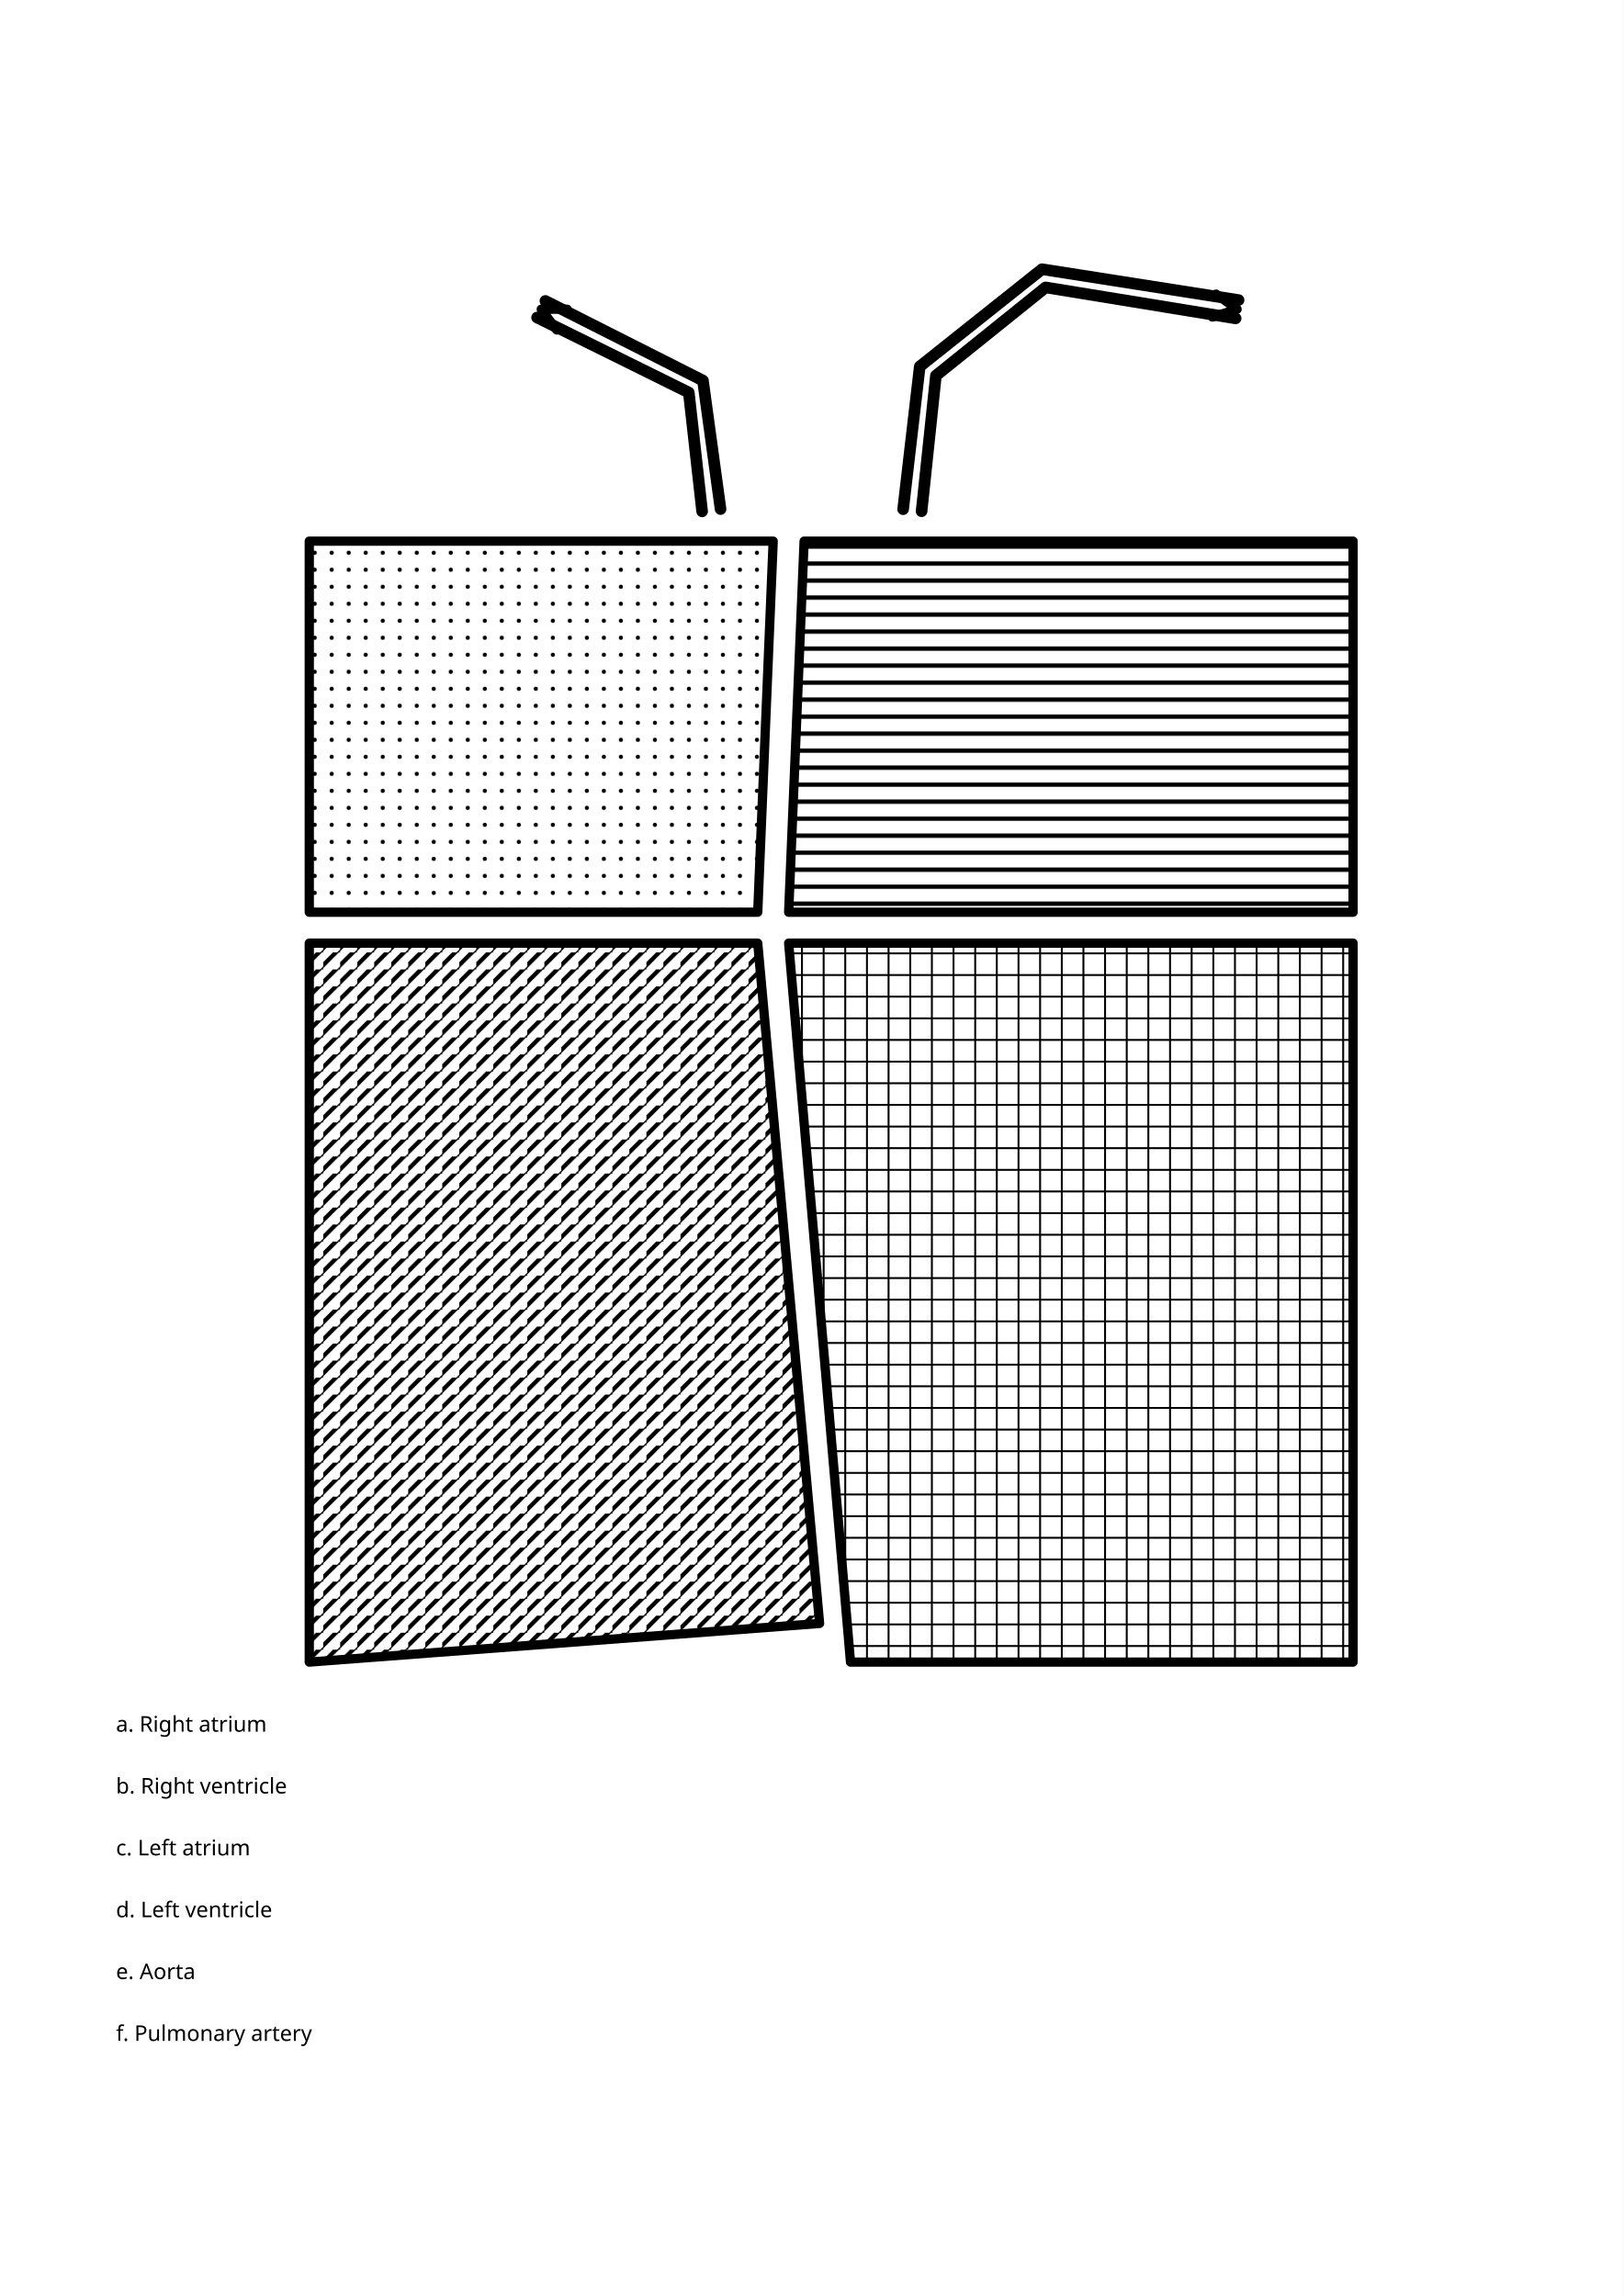
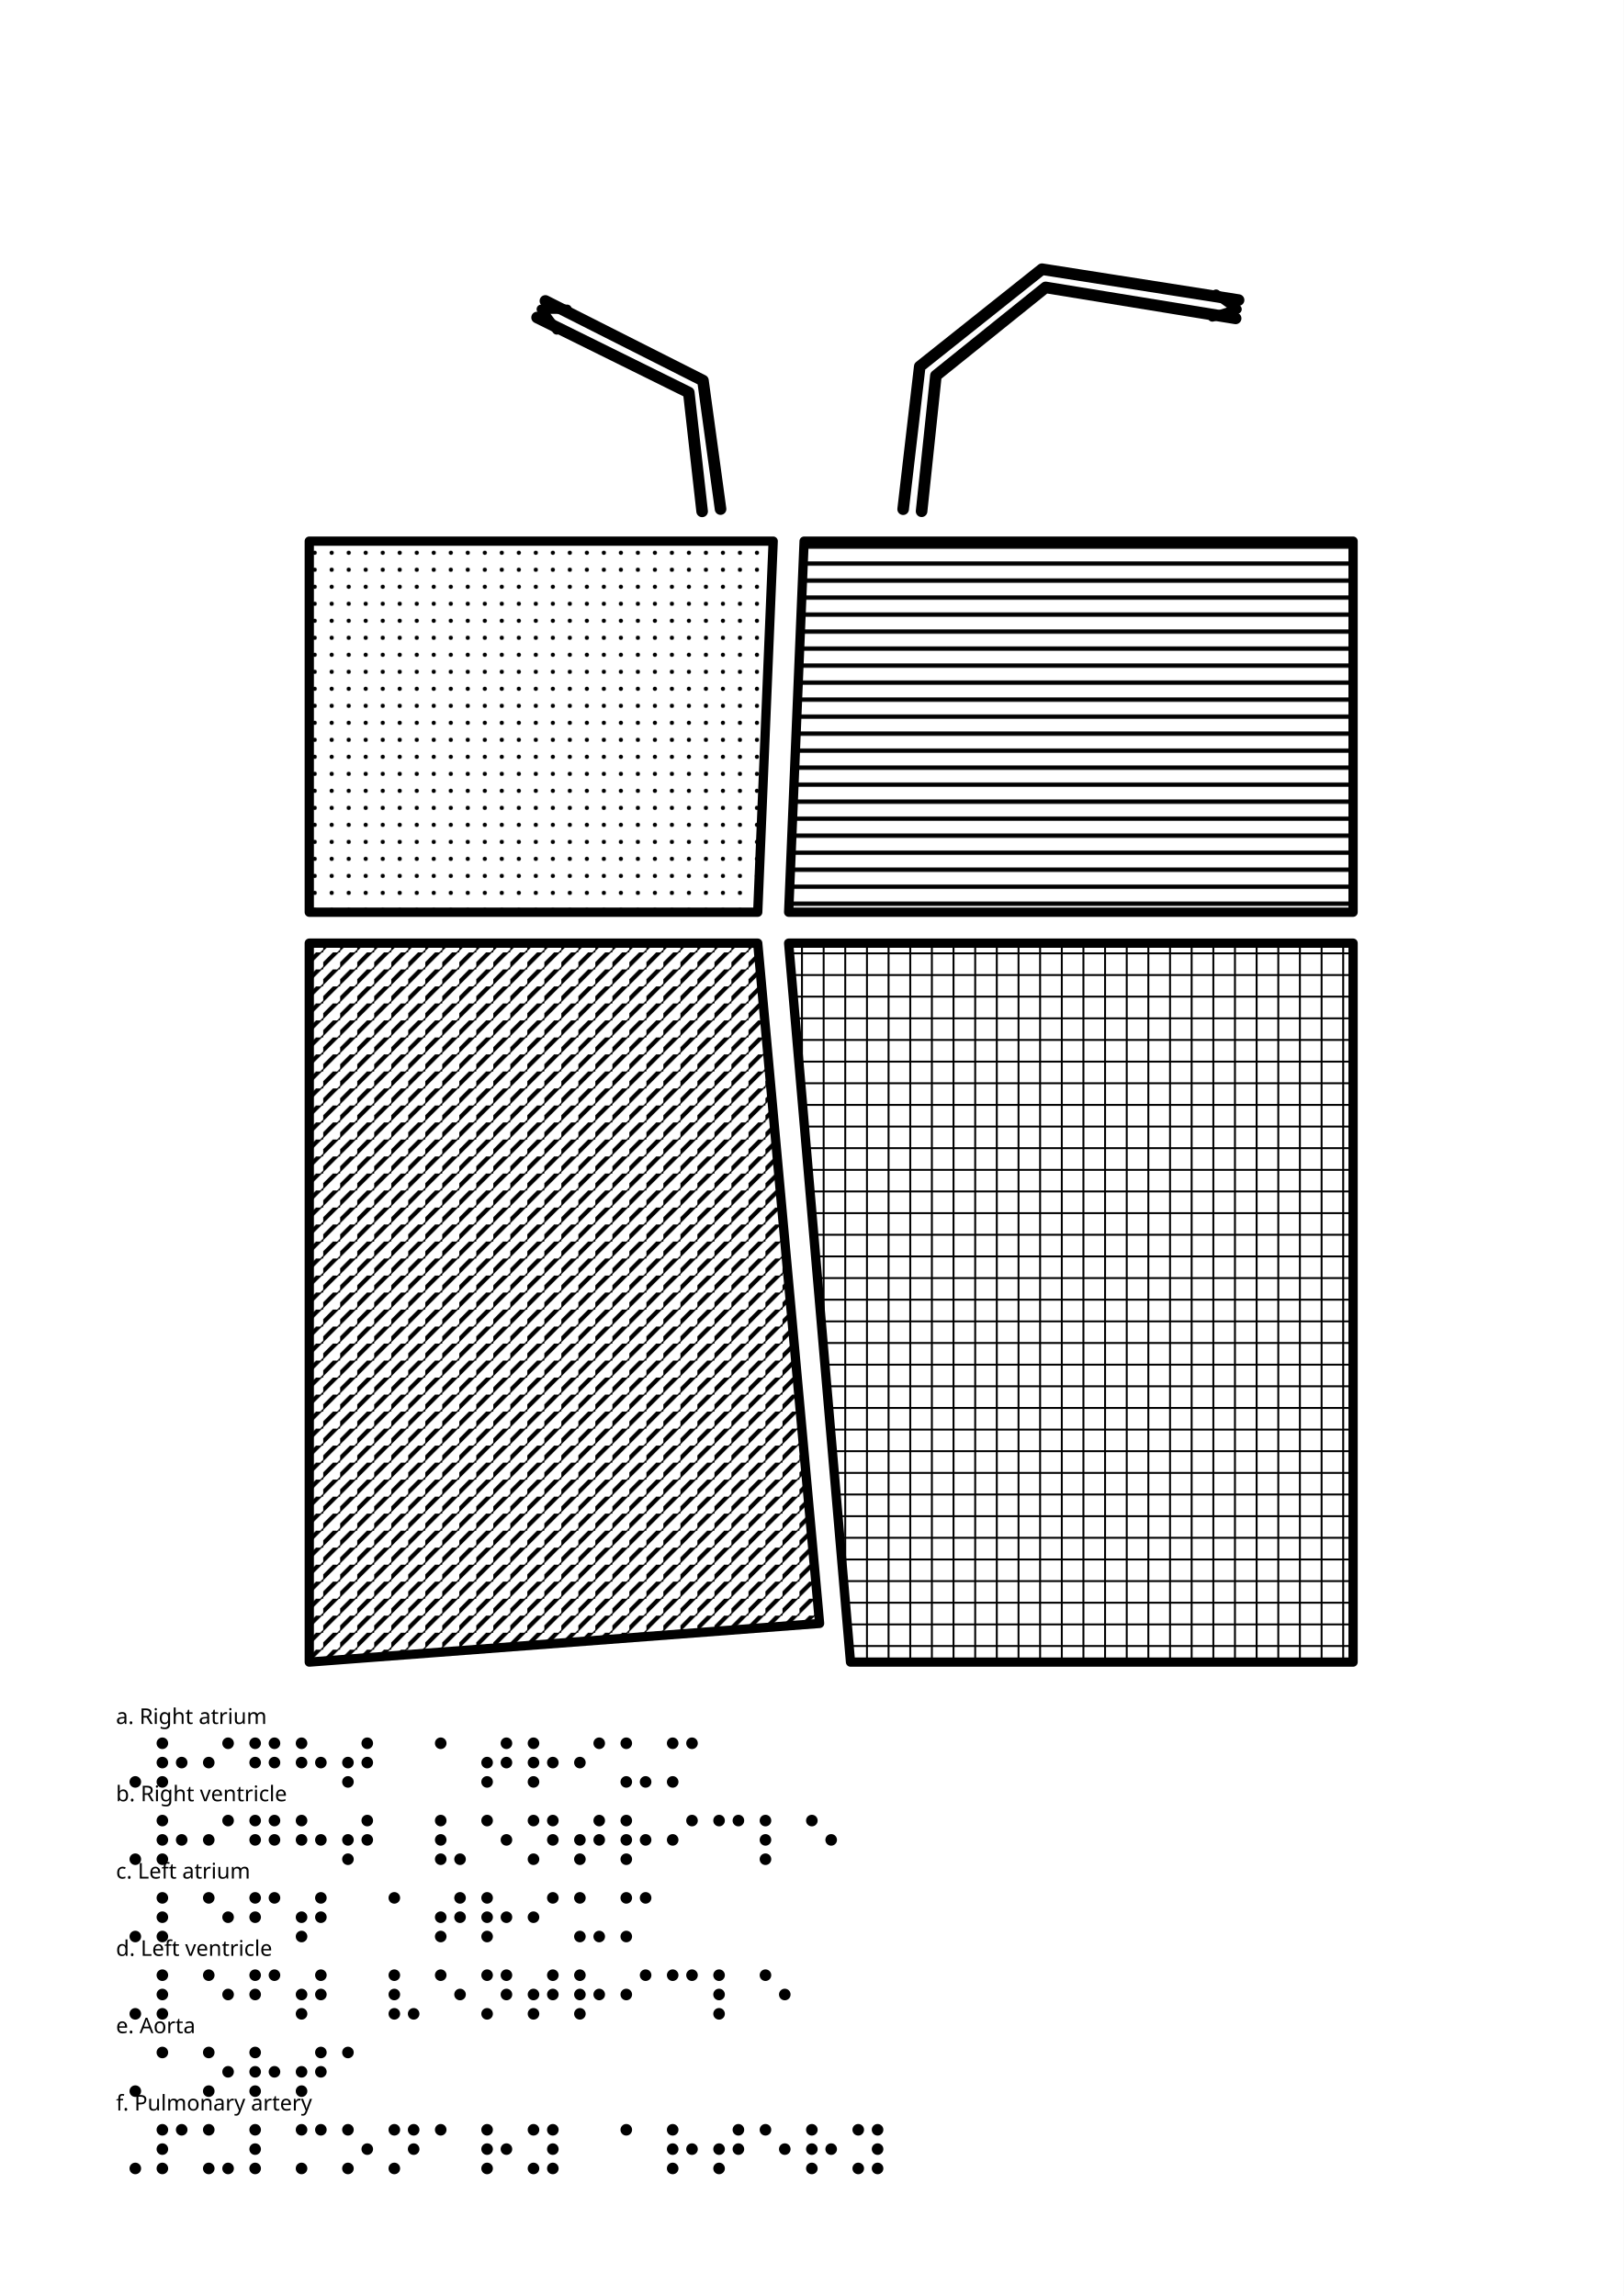
<svg xmlns="http://www.w3.org/2000/svg" width="210mm" height="297mm" viewBox="0 0 210 297">
  <defs>
    <pattern id="dots" width="2.2" height="2.2" patternUnits="userSpaceOnUse">
      <path d="M0.825 1.1a0.275 0.275 0 1 0 0.55 0a0.275 0.275 0 1 0 -0.55 0" fill="#000" />
    </pattern>
    <pattern id="diagonal" width="2.2" height="2.2" patternUnits="userSpaceOnUse">
      <path d="M-0.55 2.2L2.2-0.55M1.65 2.75L2.75 1.65" fill="none" stroke="#000" stroke-width="0.55" />
    </pattern>
    <pattern id="horizontal" width="2.2" height="2.2" patternUnits="userSpaceOnUse">
      <path d="M0 0.3H2.2" fill="none" stroke="#000" stroke-width="0.55" />
    </pattern>
    <pattern id="grid" width="2.8" height="2.8" patternUnits="userSpaceOnUse">
      <path d="M0 0H2.8M0 0V2.8" fill="none" stroke="#000" stroke-width="0.5" />
    </pattern>
  </defs>
  <path d="M0 0H210V297H0Z" fill="#fff" />
  <g>
    <path id="r-ra" d="M40 70 L100 70 L98 118 L40 118 Z" fill="url(#dots)" stroke="#000" stroke-width="1.2" stroke-linejoin="round" />
    <path id="r-rv" d="M40 122 L98 122 L106 210 L40 215 Z" fill="url(#diagonal)" stroke="#000" stroke-width="1.2" stroke-linejoin="round" />
    <path id="r-la" d="M104 70 L175 70 L175 118 L102 118 Z" fill="url(#horizontal)" stroke="#000" stroke-width="1.2" stroke-linejoin="round" />
    <path id="r-lv" d="M102 122 L175 122 L175 215 L110 215 Z" fill="url(#grid)" stroke="#000" stroke-width="1.2" stroke-linejoin="round" />
  </g>
  <g>
    <g id="l-aorta">
      <path d="M116.807 65.867 L118.956 47.408 L134.765 34.823 L160.19 38.815" fill="none" stroke="#000" stroke-width="1.5" stroke-linecap="round" stroke-linejoin="round" />
      <path d="M119.193 66.133 L121.044 48.592 L135.235 37.177 L159.81 41.185" fill="none" stroke="#000" stroke-width="1.5" stroke-linecap="round" stroke-linejoin="round" />
      <polyline points="156.801,41.007 160,40 157.275,38.045" fill="none" stroke="#000" stroke-width="1.2" stroke-linecap="round" stroke-linejoin="round" />
    </g>
    <g id="l-pa">
      <path d="M90.809 66.149 L89.084 50.775 L69.463 41.073" fill="none" stroke="#000" stroke-width="1.5" stroke-linecap="round" stroke-linejoin="round" />
      <path d="M93.191 65.851 L90.916 49.225 L70.537 38.927" fill="none" stroke="#000" stroke-width="1.5" stroke-linecap="round" stroke-linejoin="round" />
      <polyline points="73.354,40 70,40 72.012,42.683" fill="none" stroke="#000" stroke-width="1.2" stroke-linecap="round" stroke-linejoin="round" />
    </g>
  </g>
  <g>
    <g>
-       <text x="15" y="224" font-family="sans-serif" font-size="2.8" fill="#000">a. Right atrium</text>
-     </g>
-     <g>
-       <text x="15" y="232" font-family="sans-serif" font-size="2.8" fill="#000">b. Right ventricle</text>
-     </g>
-     <g>
-       <text x="15" y="240" font-family="sans-serif" font-size="2.8" fill="#000">c. Left atrium</text>
-     </g>
-     <g>
-       <text x="15" y="248" font-family="sans-serif" font-size="2.8" fill="#000">d. Left ventricle</text>
-     </g>
-     <g>
-       <text x="15" y="256" font-family="sans-serif" font-size="2.8" fill="#000">e. Aorta</text>
-     </g>
-     <g>
-       <text x="15" y="264" font-family="sans-serif" font-size="2.8" fill="#000">f. Pulmonary artery</text>
+       <text x="15" y="223" font-family="sans-serif" font-size="2.8" fill="#000">a. Right atrium</text>
+       <path d="M16.75 230.5a0.75 0.75 0 1 0 1.5 0a0.75 0.75 0 1 0 -1.5 0" fill="#000" />
+       <path d="M20.25 225.5a0.75 0.75 0 1 0 1.5 0a0.75 0.75 0 1 0 -1.5 0" fill="#000" />
+       <path d="M20.25 228a0.75 0.75 0 1 0 1.5 0a0.75 0.75 0 1 0 -1.5 0" fill="#000" />
+       <path d="M20.25 230.5a0.75 0.75 0 1 0 1.5 0a0.75 0.75 0 1 0 -1.5 0" fill="#000" />
+       <path d="M22.75 228a0.75 0.75 0 1 0 1.5 0a0.75 0.75 0 1 0 -1.5 0" fill="#000" />
+       <path d="M26.25 228a0.75 0.75 0 1 0 1.5 0a0.75 0.75 0 1 0 -1.5 0" fill="#000" />
+       <path d="M28.75 225.5a0.75 0.75 0 1 0 1.5 0a0.75 0.75 0 1 0 -1.5 0" fill="#000" />
+       <path d="M32.25 225.5a0.75 0.75 0 1 0 1.5 0a0.75 0.75 0 1 0 -1.5 0" fill="#000" />
+       <path d="M32.25 228a0.75 0.75 0 1 0 1.5 0a0.75 0.75 0 1 0 -1.5 0" fill="#000" />
+       <path d="M34.75 225.5a0.75 0.75 0 1 0 1.5 0a0.75 0.75 0 1 0 -1.5 0" fill="#000" />
+       <path d="M34.75 228a0.75 0.75 0 1 0 1.5 0a0.75 0.75 0 1 0 -1.5 0" fill="#000" />
+       <path d="M38.25 225.5a0.75 0.75 0 1 0 1.5 0a0.75 0.75 0 1 0 -1.5 0" fill="#000" />
+       <path d="M38.25 228a0.75 0.75 0 1 0 1.5 0a0.75 0.75 0 1 0 -1.5 0" fill="#000" />
+       <path d="M40.75 228a0.75 0.75 0 1 0 1.5 0a0.75 0.75 0 1 0 -1.5 0" fill="#000" />
+       <path d="M44.25 228a0.75 0.75 0 1 0 1.5 0a0.75 0.75 0 1 0 -1.5 0" fill="#000" />
+       <path d="M44.25 230.5a0.75 0.75 0 1 0 1.5 0a0.75 0.75 0 1 0 -1.5 0" fill="#000" />
+       <path d="M46.75 225.5a0.75 0.75 0 1 0 1.5 0a0.75 0.75 0 1 0 -1.5 0" fill="#000" />
+       <path d="M46.75 228a0.75 0.75 0 1 0 1.5 0a0.75 0.75 0 1 0 -1.5 0" fill="#000" />
+       <path d="M56.25 225.5a0.75 0.75 0 1 0 1.5 0a0.75 0.75 0 1 0 -1.5 0" fill="#000" />
+       <path d="M62.25 228a0.75 0.75 0 1 0 1.5 0a0.75 0.75 0 1 0 -1.5 0" fill="#000" />
+       <path d="M62.25 230.5a0.75 0.75 0 1 0 1.5 0a0.75 0.75 0 1 0 -1.5 0" fill="#000" />
+       <path d="M64.75 225.5a0.75 0.75 0 1 0 1.5 0a0.75 0.75 0 1 0 -1.5 0" fill="#000" />
+       <path d="M64.75 228a0.75 0.75 0 1 0 1.5 0a0.75 0.75 0 1 0 -1.5 0" fill="#000" />
+       <path d="M68.25 225.5a0.75 0.75 0 1 0 1.5 0a0.75 0.75 0 1 0 -1.5 0" fill="#000" />
+       <path d="M68.25 228a0.75 0.75 0 1 0 1.5 0a0.75 0.75 0 1 0 -1.5 0" fill="#000" />
+       <path d="M68.25 230.5a0.75 0.75 0 1 0 1.5 0a0.75 0.75 0 1 0 -1.5 0" fill="#000" />
+       <path d="M70.75 228a0.75 0.75 0 1 0 1.5 0a0.75 0.75 0 1 0 -1.5 0" fill="#000" />
+       <path d="M74.25 228a0.75 0.75 0 1 0 1.5 0a0.75 0.75 0 1 0 -1.5 0" fill="#000" />
+       <path d="M76.75 225.5a0.75 0.75 0 1 0 1.5 0a0.75 0.75 0 1 0 -1.5 0" fill="#000" />
+       <path d="M80.25 225.5a0.75 0.75 0 1 0 1.5 0a0.75 0.75 0 1 0 -1.5 0" fill="#000" />
+       <path d="M80.25 230.5a0.75 0.75 0 1 0 1.5 0a0.75 0.75 0 1 0 -1.5 0" fill="#000" />
+       <path d="M82.75 230.5a0.75 0.75 0 1 0 1.5 0a0.75 0.75 0 1 0 -1.5 0" fill="#000" />
+       <path d="M86.25 225.5a0.75 0.75 0 1 0 1.5 0a0.75 0.75 0 1 0 -1.5 0" fill="#000" />
+       <path d="M86.25 230.5a0.75 0.75 0 1 0 1.5 0a0.75 0.75 0 1 0 -1.5 0" fill="#000" />
+       <path d="M88.75 225.5a0.75 0.75 0 1 0 1.5 0a0.75 0.75 0 1 0 -1.5 0" fill="#000" />
+     </g>
+     <g>
+       <text x="15" y="233" font-family="sans-serif" font-size="2.8" fill="#000">b. Right ventricle</text>
+       <path d="M16.75 240.5a0.75 0.75 0 1 0 1.5 0a0.75 0.75 0 1 0 -1.5 0" fill="#000" />
+       <path d="M20.25 235.5a0.75 0.75 0 1 0 1.5 0a0.75 0.75 0 1 0 -1.5 0" fill="#000" />
+       <path d="M20.25 238a0.75 0.75 0 1 0 1.5 0a0.75 0.75 0 1 0 -1.5 0" fill="#000" />
+       <path d="M20.25 240.5a0.75 0.75 0 1 0 1.5 0a0.75 0.75 0 1 0 -1.5 0" fill="#000" />
+       <path d="M22.75 238a0.75 0.75 0 1 0 1.5 0a0.75 0.75 0 1 0 -1.5 0" fill="#000" />
+       <path d="M26.25 238a0.75 0.75 0 1 0 1.5 0a0.75 0.75 0 1 0 -1.5 0" fill="#000" />
+       <path d="M28.75 235.5a0.75 0.75 0 1 0 1.5 0a0.75 0.75 0 1 0 -1.5 0" fill="#000" />
+       <path d="M32.25 235.5a0.75 0.75 0 1 0 1.5 0a0.75 0.75 0 1 0 -1.5 0" fill="#000" />
+       <path d="M32.25 238a0.75 0.75 0 1 0 1.5 0a0.75 0.75 0 1 0 -1.5 0" fill="#000" />
+       <path d="M34.75 235.5a0.75 0.75 0 1 0 1.5 0a0.75 0.75 0 1 0 -1.5 0" fill="#000" />
+       <path d="M34.75 238a0.75 0.75 0 1 0 1.5 0a0.75 0.75 0 1 0 -1.5 0" fill="#000" />
+       <path d="M38.25 235.5a0.75 0.75 0 1 0 1.5 0a0.75 0.75 0 1 0 -1.5 0" fill="#000" />
+       <path d="M38.25 238a0.75 0.75 0 1 0 1.5 0a0.75 0.75 0 1 0 -1.5 0" fill="#000" />
+       <path d="M40.75 238a0.75 0.75 0 1 0 1.5 0a0.75 0.75 0 1 0 -1.5 0" fill="#000" />
+       <path d="M44.25 238a0.75 0.75 0 1 0 1.5 0a0.75 0.75 0 1 0 -1.5 0" fill="#000" />
+       <path d="M44.25 240.5a0.75 0.75 0 1 0 1.5 0a0.75 0.75 0 1 0 -1.5 0" fill="#000" />
+       <path d="M46.75 235.5a0.75 0.75 0 1 0 1.5 0a0.75 0.75 0 1 0 -1.5 0" fill="#000" />
+       <path d="M46.75 238a0.75 0.75 0 1 0 1.5 0a0.75 0.75 0 1 0 -1.5 0" fill="#000" />
+       <path d="M56.25 235.5a0.75 0.75 0 1 0 1.5 0a0.75 0.75 0 1 0 -1.5 0" fill="#000" />
+       <path d="M56.25 238a0.75 0.75 0 1 0 1.5 0a0.75 0.75 0 1 0 -1.5 0" fill="#000" />
+       <path d="M56.25 240.5a0.75 0.75 0 1 0 1.5 0a0.75 0.75 0 1 0 -1.5 0" fill="#000" />
+       <path d="M58.75 240.5a0.75 0.75 0 1 0 1.5 0a0.75 0.75 0 1 0 -1.5 0" fill="#000" />
+       <path d="M62.25 235.5a0.75 0.75 0 1 0 1.5 0a0.75 0.75 0 1 0 -1.5 0" fill="#000" />
+       <path d="M64.75 238a0.75 0.75 0 1 0 1.5 0a0.75 0.75 0 1 0 -1.5 0" fill="#000" />
+       <path d="M68.25 235.5a0.75 0.75 0 1 0 1.5 0a0.75 0.75 0 1 0 -1.5 0" fill="#000" />
+       <path d="M68.25 240.5a0.75 0.75 0 1 0 1.5 0a0.75 0.75 0 1 0 -1.5 0" fill="#000" />
+       <path d="M70.75 235.5a0.75 0.75 0 1 0 1.5 0a0.75 0.75 0 1 0 -1.5 0" fill="#000" />
+       <path d="M70.75 238a0.75 0.75 0 1 0 1.5 0a0.75 0.75 0 1 0 -1.5 0" fill="#000" />
+       <path d="M74.25 238a0.75 0.75 0 1 0 1.5 0a0.75 0.75 0 1 0 -1.5 0" fill="#000" />
+       <path d="M74.25 240.5a0.75 0.75 0 1 0 1.5 0a0.75 0.75 0 1 0 -1.5 0" fill="#000" />
+       <path d="M76.75 235.5a0.75 0.75 0 1 0 1.5 0a0.75 0.75 0 1 0 -1.5 0" fill="#000" />
+       <path d="M76.75 238a0.75 0.75 0 1 0 1.5 0a0.75 0.75 0 1 0 -1.5 0" fill="#000" />
+       <path d="M80.25 235.5a0.75 0.75 0 1 0 1.5 0a0.75 0.75 0 1 0 -1.5 0" fill="#000" />
+       <path d="M80.25 238a0.75 0.75 0 1 0 1.5 0a0.75 0.75 0 1 0 -1.5 0" fill="#000" />
+       <path d="M80.25 240.5a0.75 0.75 0 1 0 1.5 0a0.75 0.75 0 1 0 -1.5 0" fill="#000" />
+       <path d="M82.75 238a0.75 0.75 0 1 0 1.5 0a0.75 0.75 0 1 0 -1.5 0" fill="#000" />
+       <path d="M86.25 238a0.75 0.75 0 1 0 1.5 0a0.75 0.75 0 1 0 -1.5 0" fill="#000" />
+       <path d="M88.75 235.5a0.75 0.75 0 1 0 1.5 0a0.75 0.75 0 1 0 -1.5 0" fill="#000" />
+       <path d="M92.25 235.5a0.75 0.75 0 1 0 1.5 0a0.75 0.75 0 1 0 -1.5 0" fill="#000" />
+       <path d="M94.75 235.5a0.75 0.75 0 1 0 1.5 0a0.75 0.75 0 1 0 -1.5 0" fill="#000" />
+       <path d="M98.25 235.5a0.75 0.75 0 1 0 1.5 0a0.75 0.75 0 1 0 -1.5 0" fill="#000" />
+       <path d="M98.25 238a0.75 0.75 0 1 0 1.5 0a0.75 0.75 0 1 0 -1.5 0" fill="#000" />
+       <path d="M98.25 240.5a0.75 0.75 0 1 0 1.5 0a0.75 0.75 0 1 0 -1.5 0" fill="#000" />
+       <path d="M104.25 235.5a0.75 0.75 0 1 0 1.5 0a0.75 0.75 0 1 0 -1.5 0" fill="#000" />
+       <path d="M106.75 238a0.75 0.75 0 1 0 1.5 0a0.75 0.75 0 1 0 -1.5 0" fill="#000" />
+     </g>
+     <g>
+       <text x="15" y="243" font-family="sans-serif" font-size="2.8" fill="#000">c. Left atrium</text>
+       <path d="M16.75 250.5a0.75 0.75 0 1 0 1.5 0a0.75 0.75 0 1 0 -1.5 0" fill="#000" />
+       <path d="M20.25 245.5a0.75 0.75 0 1 0 1.5 0a0.75 0.75 0 1 0 -1.5 0" fill="#000" />
+       <path d="M20.25 248a0.75 0.75 0 1 0 1.5 0a0.75 0.75 0 1 0 -1.5 0" fill="#000" />
+       <path d="M20.25 250.5a0.75 0.75 0 1 0 1.5 0a0.75 0.75 0 1 0 -1.5 0" fill="#000" />
+       <path d="M26.25 245.5a0.75 0.75 0 1 0 1.5 0a0.75 0.75 0 1 0 -1.5 0" fill="#000" />
+       <path d="M28.75 248a0.75 0.75 0 1 0 1.5 0a0.75 0.75 0 1 0 -1.5 0" fill="#000" />
+       <path d="M32.25 245.5a0.75 0.75 0 1 0 1.5 0a0.75 0.75 0 1 0 -1.5 0" fill="#000" />
+       <path d="M32.25 248a0.75 0.75 0 1 0 1.5 0a0.75 0.75 0 1 0 -1.5 0" fill="#000" />
+       <path d="M34.75 245.5a0.75 0.75 0 1 0 1.5 0a0.75 0.75 0 1 0 -1.5 0" fill="#000" />
+       <path d="M38.25 248a0.75 0.75 0 1 0 1.5 0a0.75 0.75 0 1 0 -1.5 0" fill="#000" />
+       <path d="M38.25 250.5a0.75 0.75 0 1 0 1.5 0a0.75 0.75 0 1 0 -1.5 0" fill="#000" />
+       <path d="M40.75 245.5a0.75 0.75 0 1 0 1.5 0a0.75 0.75 0 1 0 -1.5 0" fill="#000" />
+       <path d="M40.75 248a0.75 0.75 0 1 0 1.5 0a0.75 0.75 0 1 0 -1.5 0" fill="#000" />
+       <path d="M50.25 245.5a0.75 0.75 0 1 0 1.5 0a0.75 0.75 0 1 0 -1.5 0" fill="#000" />
+       <path d="M56.25 248a0.75 0.75 0 1 0 1.5 0a0.75 0.75 0 1 0 -1.5 0" fill="#000" />
+       <path d="M56.25 250.5a0.75 0.75 0 1 0 1.5 0a0.75 0.75 0 1 0 -1.5 0" fill="#000" />
+       <path d="M58.75 245.5a0.75 0.75 0 1 0 1.5 0a0.75 0.75 0 1 0 -1.5 0" fill="#000" />
+       <path d="M58.75 248a0.75 0.75 0 1 0 1.5 0a0.75 0.75 0 1 0 -1.5 0" fill="#000" />
+       <path d="M62.25 245.5a0.75 0.75 0 1 0 1.5 0a0.75 0.75 0 1 0 -1.5 0" fill="#000" />
+       <path d="M62.25 248a0.75 0.75 0 1 0 1.5 0a0.75 0.75 0 1 0 -1.5 0" fill="#000" />
+       <path d="M62.25 250.5a0.75 0.75 0 1 0 1.5 0a0.75 0.75 0 1 0 -1.5 0" fill="#000" />
+       <path d="M64.75 248a0.75 0.75 0 1 0 1.5 0a0.75 0.75 0 1 0 -1.5 0" fill="#000" />
+       <path d="M68.25 248a0.75 0.75 0 1 0 1.5 0a0.75 0.75 0 1 0 -1.5 0" fill="#000" />
+       <path d="M70.75 245.5a0.75 0.75 0 1 0 1.5 0a0.75 0.75 0 1 0 -1.5 0" fill="#000" />
+       <path d="M74.25 245.5a0.75 0.75 0 1 0 1.5 0a0.75 0.75 0 1 0 -1.5 0" fill="#000" />
+       <path d="M74.25 250.5a0.75 0.75 0 1 0 1.5 0a0.75 0.75 0 1 0 -1.5 0" fill="#000" />
+       <path d="M76.75 250.5a0.75 0.75 0 1 0 1.5 0a0.75 0.75 0 1 0 -1.5 0" fill="#000" />
+       <path d="M80.25 245.5a0.75 0.75 0 1 0 1.5 0a0.75 0.75 0 1 0 -1.5 0" fill="#000" />
+       <path d="M80.25 250.5a0.75 0.75 0 1 0 1.5 0a0.75 0.75 0 1 0 -1.5 0" fill="#000" />
+       <path d="M82.75 245.5a0.75 0.75 0 1 0 1.5 0a0.75 0.75 0 1 0 -1.5 0" fill="#000" />
+     </g>
+     <g>
+       <text x="15" y="253" font-family="sans-serif" font-size="2.8" fill="#000">d. Left ventricle</text>
+       <path d="M16.75 260.5a0.75 0.75 0 1 0 1.5 0a0.75 0.75 0 1 0 -1.5 0" fill="#000" />
+       <path d="M20.25 255.5a0.75 0.75 0 1 0 1.5 0a0.75 0.75 0 1 0 -1.5 0" fill="#000" />
+       <path d="M20.25 258a0.75 0.75 0 1 0 1.5 0a0.75 0.75 0 1 0 -1.5 0" fill="#000" />
+       <path d="M20.25 260.5a0.75 0.75 0 1 0 1.5 0a0.75 0.75 0 1 0 -1.5 0" fill="#000" />
+       <path d="M26.25 255.5a0.75 0.75 0 1 0 1.5 0a0.75 0.75 0 1 0 -1.5 0" fill="#000" />
+       <path d="M28.75 258a0.75 0.75 0 1 0 1.5 0a0.75 0.75 0 1 0 -1.5 0" fill="#000" />
+       <path d="M32.25 255.5a0.75 0.75 0 1 0 1.5 0a0.75 0.75 0 1 0 -1.5 0" fill="#000" />
+       <path d="M32.25 258a0.75 0.75 0 1 0 1.5 0a0.75 0.75 0 1 0 -1.5 0" fill="#000" />
+       <path d="M34.75 255.5a0.75 0.75 0 1 0 1.5 0a0.75 0.75 0 1 0 -1.5 0" fill="#000" />
+       <path d="M38.25 258a0.75 0.75 0 1 0 1.5 0a0.75 0.75 0 1 0 -1.5 0" fill="#000" />
+       <path d="M38.25 260.5a0.75 0.75 0 1 0 1.5 0a0.75 0.75 0 1 0 -1.5 0" fill="#000" />
+       <path d="M40.75 255.5a0.75 0.75 0 1 0 1.5 0a0.75 0.75 0 1 0 -1.5 0" fill="#000" />
+       <path d="M40.75 258a0.75 0.75 0 1 0 1.5 0a0.75 0.75 0 1 0 -1.5 0" fill="#000" />
+       <path d="M50.25 255.5a0.75 0.75 0 1 0 1.5 0a0.75 0.75 0 1 0 -1.5 0" fill="#000" />
+       <path d="M50.25 258a0.75 0.75 0 1 0 1.5 0a0.75 0.75 0 1 0 -1.5 0" fill="#000" />
+       <path d="M50.25 260.5a0.75 0.75 0 1 0 1.5 0a0.75 0.75 0 1 0 -1.5 0" fill="#000" />
+       <path d="M52.75 260.5a0.75 0.75 0 1 0 1.5 0a0.75 0.75 0 1 0 -1.5 0" fill="#000" />
+       <path d="M56.25 255.5a0.75 0.75 0 1 0 1.5 0a0.75 0.75 0 1 0 -1.5 0" fill="#000" />
+       <path d="M58.75 258a0.75 0.75 0 1 0 1.5 0a0.75 0.75 0 1 0 -1.5 0" fill="#000" />
+       <path d="M62.25 255.5a0.75 0.75 0 1 0 1.5 0a0.75 0.75 0 1 0 -1.5 0" fill="#000" />
+       <path d="M62.25 260.5a0.75 0.75 0 1 0 1.5 0a0.75 0.75 0 1 0 -1.5 0" fill="#000" />
+       <path d="M64.75 255.5a0.75 0.75 0 1 0 1.5 0a0.75 0.75 0 1 0 -1.5 0" fill="#000" />
+       <path d="M64.75 258a0.75 0.75 0 1 0 1.5 0a0.75 0.75 0 1 0 -1.5 0" fill="#000" />
+       <path d="M68.25 258a0.75 0.75 0 1 0 1.5 0a0.75 0.75 0 1 0 -1.5 0" fill="#000" />
+       <path d="M68.25 260.5a0.75 0.75 0 1 0 1.5 0a0.75 0.75 0 1 0 -1.5 0" fill="#000" />
+       <path d="M70.75 255.5a0.75 0.75 0 1 0 1.5 0a0.75 0.75 0 1 0 -1.5 0" fill="#000" />
+       <path d="M70.75 258a0.75 0.75 0 1 0 1.5 0a0.75 0.75 0 1 0 -1.5 0" fill="#000" />
+       <path d="M74.25 255.5a0.75 0.75 0 1 0 1.5 0a0.75 0.75 0 1 0 -1.5 0" fill="#000" />
+       <path d="M74.25 258a0.75 0.75 0 1 0 1.5 0a0.75 0.75 0 1 0 -1.5 0" fill="#000" />
+       <path d="M74.25 260.5a0.75 0.75 0 1 0 1.5 0a0.75 0.75 0 1 0 -1.5 0" fill="#000" />
+       <path d="M76.75 258a0.75 0.75 0 1 0 1.5 0a0.75 0.75 0 1 0 -1.5 0" fill="#000" />
+       <path d="M80.25 258a0.75 0.75 0 1 0 1.5 0a0.75 0.75 0 1 0 -1.5 0" fill="#000" />
+       <path d="M82.75 255.5a0.75 0.75 0 1 0 1.5 0a0.75 0.75 0 1 0 -1.5 0" fill="#000" />
+       <path d="M86.25 255.5a0.75 0.75 0 1 0 1.5 0a0.75 0.75 0 1 0 -1.5 0" fill="#000" />
+       <path d="M88.75 255.5a0.75 0.75 0 1 0 1.5 0a0.75 0.75 0 1 0 -1.5 0" fill="#000" />
+       <path d="M92.25 255.5a0.75 0.75 0 1 0 1.5 0a0.75 0.75 0 1 0 -1.5 0" fill="#000" />
+       <path d="M92.25 258a0.75 0.75 0 1 0 1.5 0a0.75 0.75 0 1 0 -1.5 0" fill="#000" />
+       <path d="M92.25 260.5a0.75 0.75 0 1 0 1.5 0a0.75 0.75 0 1 0 -1.5 0" fill="#000" />
+       <path d="M98.25 255.5a0.75 0.75 0 1 0 1.5 0a0.75 0.75 0 1 0 -1.5 0" fill="#000" />
+       <path d="M100.75 258a0.75 0.75 0 1 0 1.5 0a0.75 0.75 0 1 0 -1.5 0" fill="#000" />
+     </g>
+     <g>
+       <text x="15" y="263" font-family="sans-serif" font-size="2.8" fill="#000">e. Aorta</text>
+       <path d="M16.75 270.5a0.75 0.75 0 1 0 1.5 0a0.75 0.75 0 1 0 -1.5 0" fill="#000" />
+       <path d="M20.25 265.5a0.75 0.75 0 1 0 1.5 0a0.75 0.75 0 1 0 -1.5 0" fill="#000" />
+       <path d="M26.25 265.5a0.75 0.75 0 1 0 1.5 0a0.75 0.75 0 1 0 -1.5 0" fill="#000" />
+       <path d="M26.25 270.5a0.75 0.75 0 1 0 1.5 0a0.75 0.75 0 1 0 -1.5 0" fill="#000" />
+       <path d="M28.75 268a0.75 0.75 0 1 0 1.5 0a0.75 0.75 0 1 0 -1.5 0" fill="#000" />
+       <path d="M32.25 265.5a0.75 0.75 0 1 0 1.5 0a0.75 0.75 0 1 0 -1.5 0" fill="#000" />
+       <path d="M32.25 268a0.75 0.75 0 1 0 1.5 0a0.75 0.75 0 1 0 -1.5 0" fill="#000" />
+       <path d="M32.25 270.5a0.75 0.75 0 1 0 1.5 0a0.75 0.75 0 1 0 -1.5 0" fill="#000" />
+       <path d="M34.75 268a0.75 0.75 0 1 0 1.5 0a0.75 0.75 0 1 0 -1.5 0" fill="#000" />
+       <path d="M38.25 268a0.75 0.75 0 1 0 1.5 0a0.75 0.75 0 1 0 -1.5 0" fill="#000" />
+       <path d="M38.25 270.5a0.75 0.75 0 1 0 1.5 0a0.75 0.75 0 1 0 -1.5 0" fill="#000" />
+       <path d="M40.75 265.5a0.75 0.75 0 1 0 1.5 0a0.75 0.75 0 1 0 -1.5 0" fill="#000" />
+       <path d="M40.75 268a0.75 0.75 0 1 0 1.5 0a0.75 0.75 0 1 0 -1.5 0" fill="#000" />
+       <path d="M44.25 265.5a0.75 0.75 0 1 0 1.5 0a0.75 0.75 0 1 0 -1.5 0" fill="#000" />
+     </g>
+     <g>
+       <text x="15" y="273" font-family="sans-serif" font-size="2.8" fill="#000">f. Pulmonary artery</text>
+       <path d="M16.75 280.5a0.75 0.75 0 1 0 1.5 0a0.75 0.75 0 1 0 -1.5 0" fill="#000" />
+       <path d="M20.25 275.5a0.75 0.75 0 1 0 1.5 0a0.75 0.75 0 1 0 -1.5 0" fill="#000" />
+       <path d="M20.25 278a0.75 0.75 0 1 0 1.5 0a0.75 0.75 0 1 0 -1.5 0" fill="#000" />
+       <path d="M20.25 280.5a0.75 0.75 0 1 0 1.5 0a0.75 0.75 0 1 0 -1.5 0" fill="#000" />
+       <path d="M22.75 275.5a0.75 0.75 0 1 0 1.5 0a0.75 0.75 0 1 0 -1.5 0" fill="#000" />
+       <path d="M26.25 275.5a0.75 0.75 0 1 0 1.5 0a0.75 0.75 0 1 0 -1.5 0" fill="#000" />
+       <path d="M26.25 280.5a0.75 0.75 0 1 0 1.5 0a0.75 0.75 0 1 0 -1.5 0" fill="#000" />
+       <path d="M28.75 280.5a0.75 0.75 0 1 0 1.5 0a0.75 0.75 0 1 0 -1.5 0" fill="#000" />
+       <path d="M32.25 275.5a0.75 0.75 0 1 0 1.5 0a0.75 0.75 0 1 0 -1.5 0" fill="#000" />
+       <path d="M32.25 278a0.75 0.75 0 1 0 1.5 0a0.75 0.75 0 1 0 -1.5 0" fill="#000" />
+       <path d="M32.25 280.5a0.75 0.75 0 1 0 1.5 0a0.75 0.75 0 1 0 -1.5 0" fill="#000" />
+       <path d="M38.25 275.5a0.75 0.75 0 1 0 1.5 0a0.75 0.75 0 1 0 -1.5 0" fill="#000" />
+       <path d="M38.25 280.5a0.75 0.75 0 1 0 1.5 0a0.75 0.75 0 1 0 -1.5 0" fill="#000" />
+       <path d="M40.75 275.5a0.75 0.75 0 1 0 1.5 0a0.75 0.75 0 1 0 -1.5 0" fill="#000" />
+       <path d="M44.25 275.5a0.75 0.75 0 1 0 1.5 0a0.75 0.75 0 1 0 -1.5 0" fill="#000" />
+       <path d="M44.25 280.5a0.75 0.75 0 1 0 1.5 0a0.75 0.75 0 1 0 -1.5 0" fill="#000" />
+       <path d="M46.75 278a0.75 0.75 0 1 0 1.5 0a0.75 0.75 0 1 0 -1.5 0" fill="#000" />
+       <path d="M50.25 275.5a0.75 0.75 0 1 0 1.5 0a0.75 0.75 0 1 0 -1.5 0" fill="#000" />
+       <path d="M50.25 280.5a0.75 0.75 0 1 0 1.5 0a0.75 0.75 0 1 0 -1.5 0" fill="#000" />
+       <path d="M52.75 275.5a0.75 0.75 0 1 0 1.5 0a0.75 0.75 0 1 0 -1.5 0" fill="#000" />
+       <path d="M52.75 278a0.75 0.75 0 1 0 1.5 0a0.75 0.75 0 1 0 -1.5 0" fill="#000" />
+       <path d="M56.25 275.5a0.75 0.75 0 1 0 1.5 0a0.75 0.75 0 1 0 -1.5 0" fill="#000" />
+       <path d="M62.25 275.5a0.75 0.75 0 1 0 1.5 0a0.75 0.75 0 1 0 -1.5 0" fill="#000" />
+       <path d="M62.25 278a0.75 0.75 0 1 0 1.5 0a0.75 0.75 0 1 0 -1.5 0" fill="#000" />
+       <path d="M62.25 280.5a0.75 0.75 0 1 0 1.5 0a0.75 0.75 0 1 0 -1.5 0" fill="#000" />
+       <path d="M64.75 278a0.75 0.75 0 1 0 1.5 0a0.75 0.75 0 1 0 -1.5 0" fill="#000" />
+       <path d="M68.25 275.5a0.75 0.75 0 1 0 1.5 0a0.75 0.75 0 1 0 -1.5 0" fill="#000" />
+       <path d="M68.25 280.5a0.75 0.75 0 1 0 1.5 0a0.75 0.75 0 1 0 -1.5 0" fill="#000" />
+       <path d="M70.75 275.5a0.75 0.75 0 1 0 1.5 0a0.75 0.75 0 1 0 -1.5 0" fill="#000" />
+       <path d="M70.75 278a0.75 0.75 0 1 0 1.5 0a0.75 0.75 0 1 0 -1.5 0" fill="#000" />
+       <path d="M70.75 280.5a0.75 0.75 0 1 0 1.5 0a0.75 0.75 0 1 0 -1.5 0" fill="#000" />
+       <path d="M80.25 275.5a0.75 0.75 0 1 0 1.5 0a0.75 0.75 0 1 0 -1.5 0" fill="#000" />
+       <path d="M86.25 275.5a0.75 0.75 0 1 0 1.5 0a0.75 0.75 0 1 0 -1.5 0" fill="#000" />
+       <path d="M86.25 278a0.75 0.75 0 1 0 1.5 0a0.75 0.75 0 1 0 -1.5 0" fill="#000" />
+       <path d="M86.25 280.5a0.75 0.75 0 1 0 1.5 0a0.75 0.75 0 1 0 -1.5 0" fill="#000" />
+       <path d="M88.75 278a0.75 0.75 0 1 0 1.5 0a0.75 0.75 0 1 0 -1.5 0" fill="#000" />
+       <path d="M92.25 278a0.75 0.75 0 1 0 1.5 0a0.75 0.75 0 1 0 -1.5 0" fill="#000" />
+       <path d="M92.25 280.5a0.75 0.75 0 1 0 1.5 0a0.75 0.75 0 1 0 -1.5 0" fill="#000" />
+       <path d="M94.75 275.5a0.75 0.75 0 1 0 1.5 0a0.75 0.75 0 1 0 -1.5 0" fill="#000" />
+       <path d="M94.75 278a0.75 0.75 0 1 0 1.5 0a0.75 0.75 0 1 0 -1.5 0" fill="#000" />
+       <path d="M98.25 275.5a0.75 0.75 0 1 0 1.5 0a0.75 0.75 0 1 0 -1.5 0" fill="#000" />
+       <path d="M100.75 278a0.75 0.75 0 1 0 1.5 0a0.75 0.75 0 1 0 -1.5 0" fill="#000" />
+       <path d="M104.25 275.5a0.75 0.75 0 1 0 1.5 0a0.75 0.75 0 1 0 -1.5 0" fill="#000" />
+       <path d="M104.25 278a0.75 0.75 0 1 0 1.5 0a0.75 0.75 0 1 0 -1.5 0" fill="#000" />
+       <path d="M104.25 280.5a0.75 0.75 0 1 0 1.5 0a0.75 0.75 0 1 0 -1.5 0" fill="#000" />
+       <path d="M106.75 278a0.75 0.75 0 1 0 1.5 0a0.75 0.75 0 1 0 -1.5 0" fill="#000" />
+       <path d="M110.25 275.5a0.75 0.75 0 1 0 1.5 0a0.75 0.75 0 1 0 -1.5 0" fill="#000" />
+       <path d="M110.25 280.5a0.75 0.75 0 1 0 1.5 0a0.75 0.75 0 1 0 -1.5 0" fill="#000" />
+       <path d="M112.75 275.5a0.75 0.75 0 1 0 1.5 0a0.75 0.75 0 1 0 -1.5 0" fill="#000" />
+       <path d="M112.75 278a0.75 0.75 0 1 0 1.5 0a0.75 0.75 0 1 0 -1.5 0" fill="#000" />
+       <path d="M112.75 280.5a0.75 0.75 0 1 0 1.5 0a0.75 0.75 0 1 0 -1.5 0" fill="#000" />
    </g>
  </g>
</svg>
